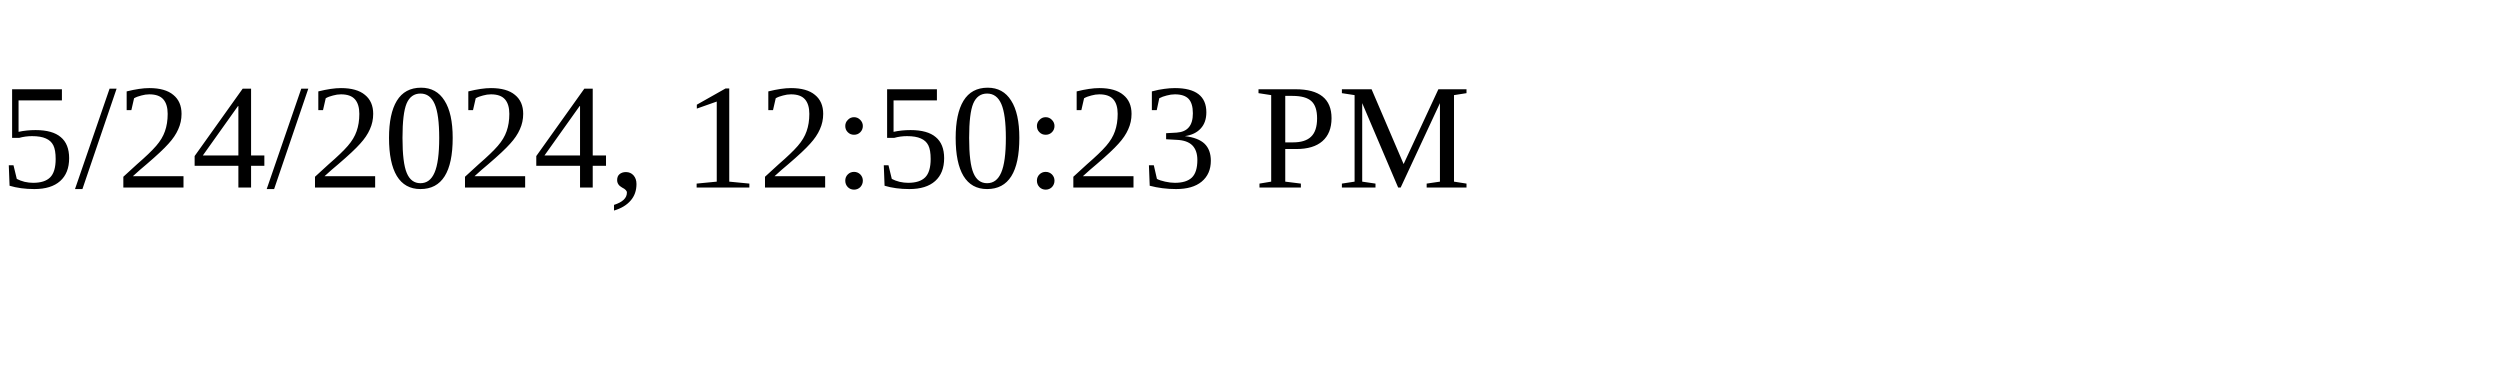
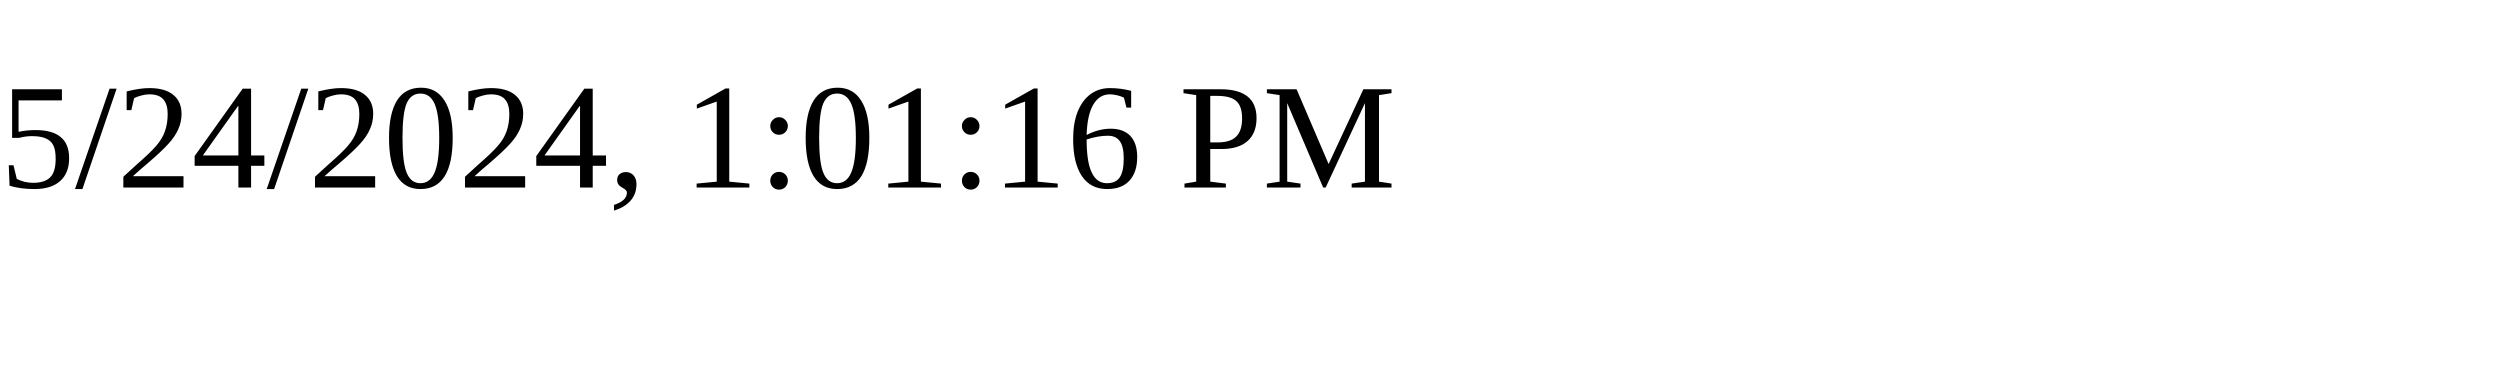
<svg xmlns="http://www.w3.org/2000/svg" height="30" width="200">
-   <text x="0" y="15">5/24/2024, 12:50:23 PM</text>
+   <text x="0" y="15">5/24/2024, 1:01:16 PM</text>
</svg>
